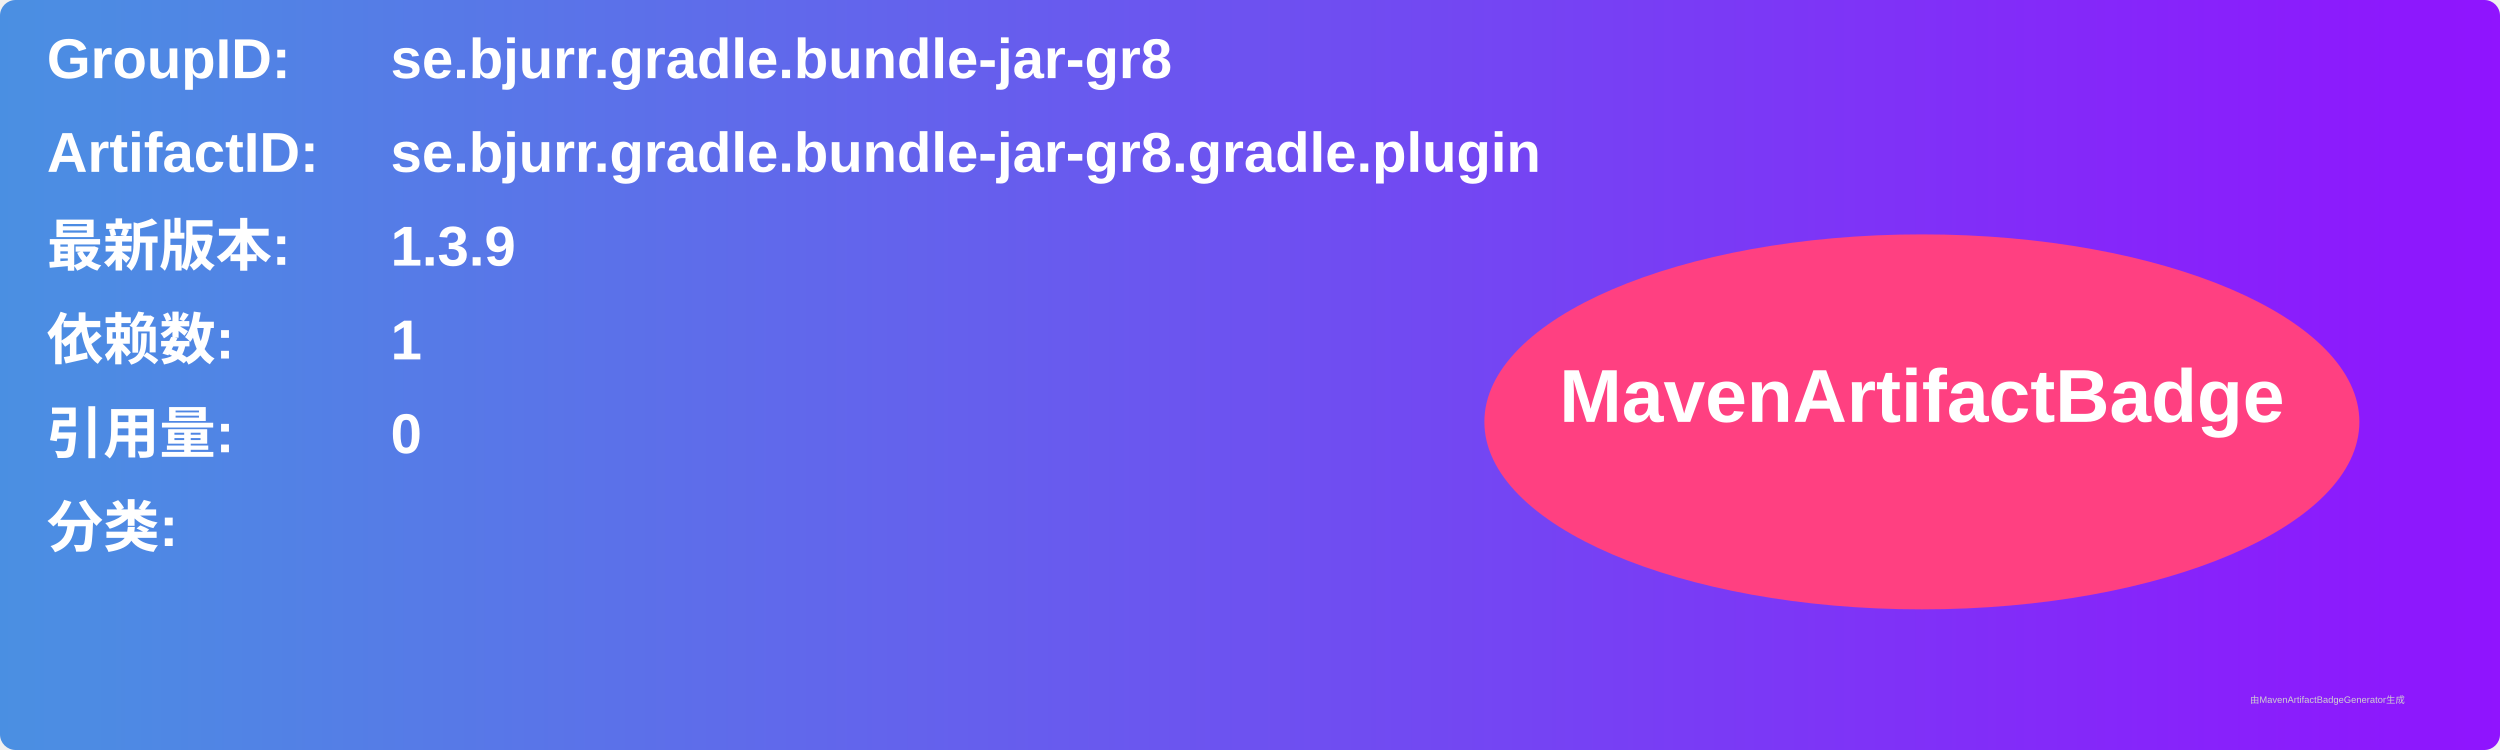
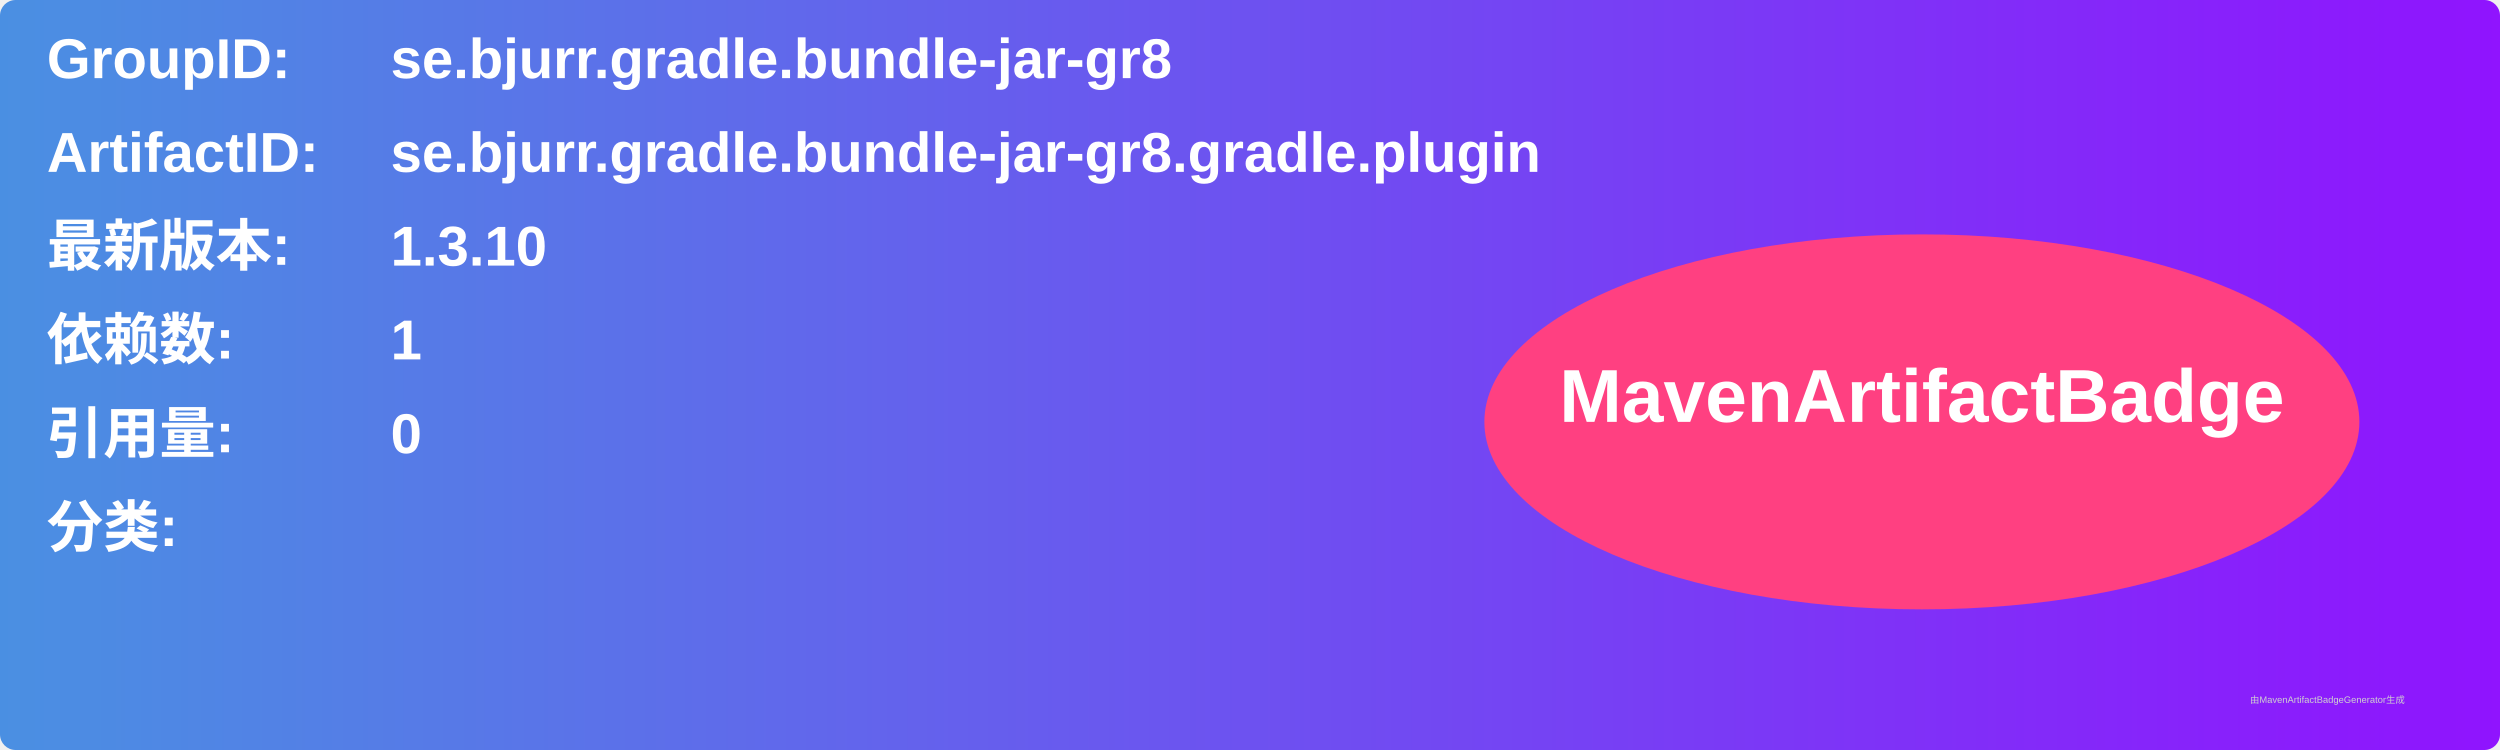
<svg xmlns="http://www.w3.org/2000/svg" width="800" height="240" viewBox="0 0 800 240">
  <linearGradient id="grad" x1="0%" y1="0%" x2="100%" y2="0%">
    <stop offset="0%" stop-color="#4a90e2" />
    <stop offset="100%" stop-color="#9013fe" />
  </linearGradient>
  <rect width="100%" height="100%" rx="5" ry="5" fill="url(#grad)" />
  <g transform="translate(15, 15)">
    <text x="0" y="10" font-family="Arial" font-size="18" fill="white" font-weight="bold" width="260">GroupID:</text>
    <text x="110" y="10" font-family="Arial" font-size="18" fill="white" font-weight="bold" width="460">se.bjurr.gradle.bundle-jar-gr8</text>
    <text x="0" y="40" font-family="Arial" font-size="18" fill="white" font-weight="bold" width="260">ArtifactID:</text>
    <text x="110" y="40" font-family="Arial" font-size="18" fill="white" font-weight="bold" width="460">se.bjurr.gradle.bundle-jar-gr8.gradle.plugin</text>
    <text x="0" y="70" font-family="Arial" font-size="18" fill="white" font-weight="bold">最新版本:</text>
    <text x="110" y="70" font-family="Arial" font-size="18" fill="white" font-weight="bold">
-       <tspan font-weight="bold">1.3.9</tspan>
+       <tspan font-weight="bold">1.3.10</tspan>
    </text>
    <text x="0" y="100" font-family="Arial" font-size="18" fill="white" font-weight="bold">依赖数: </text>
    <text x="110" y="100" font-family="Arial" font-size="18" fill="white">
      <tspan font-weight="bold">1</tspan>
    </text>
    <text x="0" y="130" font-family="Arial" font-size="18" fill="white" font-weight="bold">引用量: </text>
    <text x="110" y="130" font-family="Arial" font-size="18" fill="white">
      <tspan font-weight="bold">0</tspan>
    </text>
    <text x="0" y="160" font-family="Arial" font-size="18" fill="white" font-weight="bold">分类:</text>
    <text x="10" y="190" font-family="Arial" font-size="10" fill="white">
      <tspan font-weight="bold" />
    </text>
    <ellipse cx="600" cy="120" rx="140" ry="60" fill="#ff4081" />
    <text x="600" y="120" text-anchor="middle" font-family="Arial" font-size="24" fill="white" font-weight="bold">MavenArtifactBadge</text>
  </g>
  <text x="720" y="225" font-family="Arial" font-size="3" fill="#d0d0d0">由MavenArtifactBadgeGenerator生成</text>
</svg>
